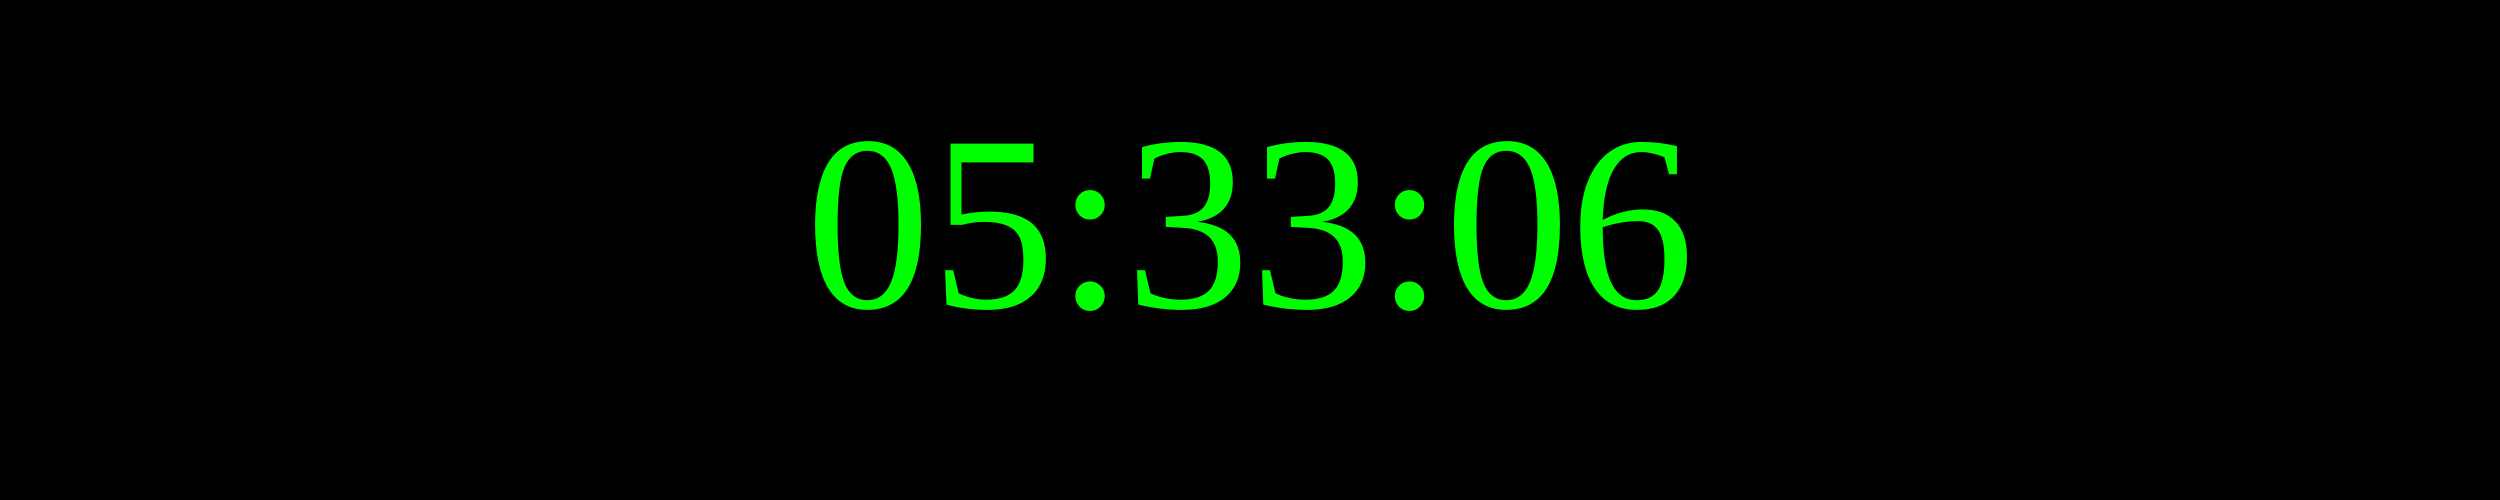
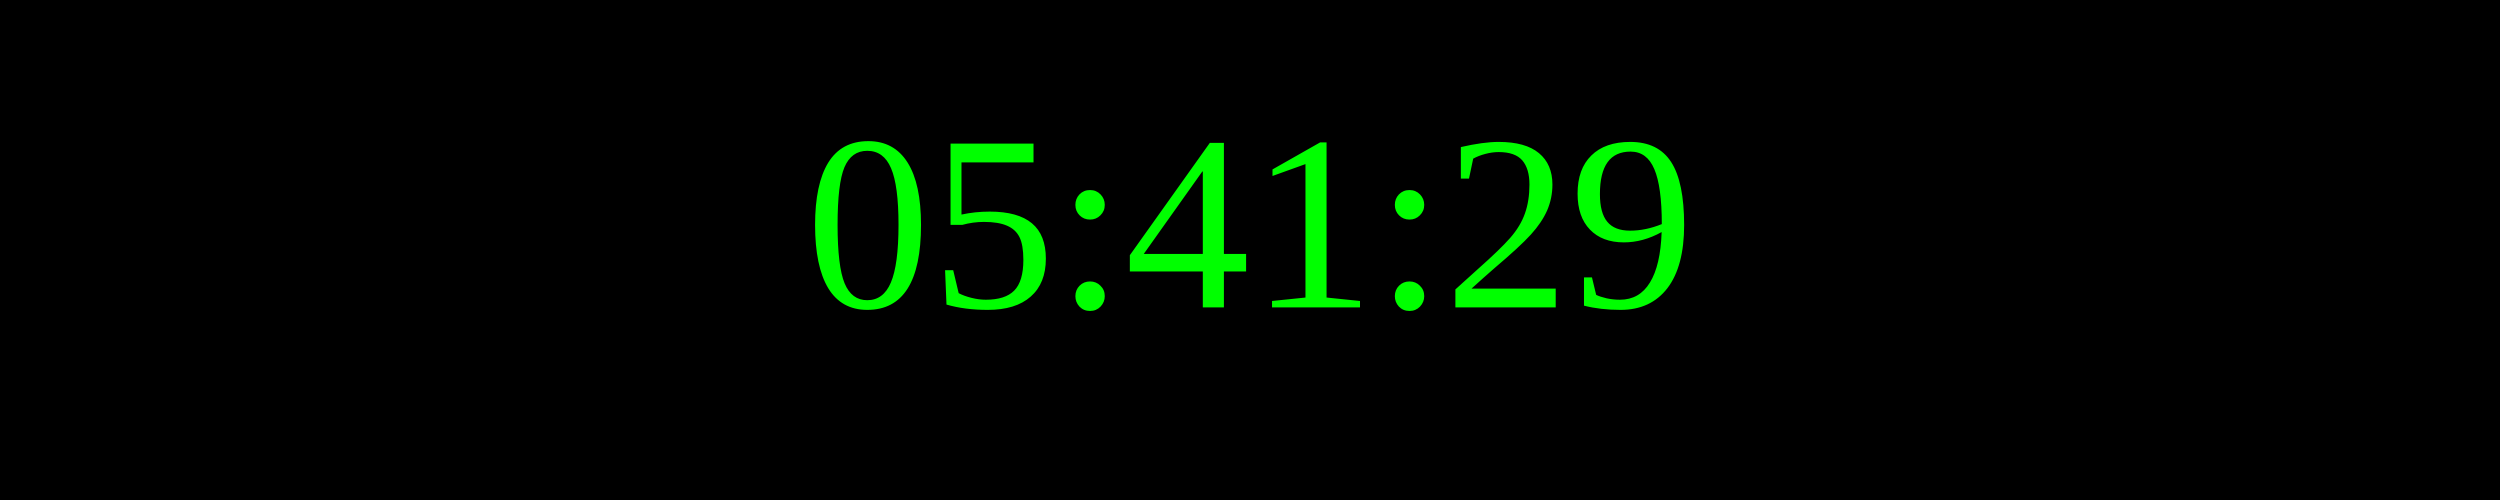
<svg xmlns="http://www.w3.org/2000/svg" width="250" height="50">
  <rect width="100%" height="100%" fill="black" />
  <text x="50%" y="50%" font-size="25" fill="lime" text-anchor="middle" dominant-baseline="middle">
- 05:33:06
+ 05:41:29
</text>
</svg>
